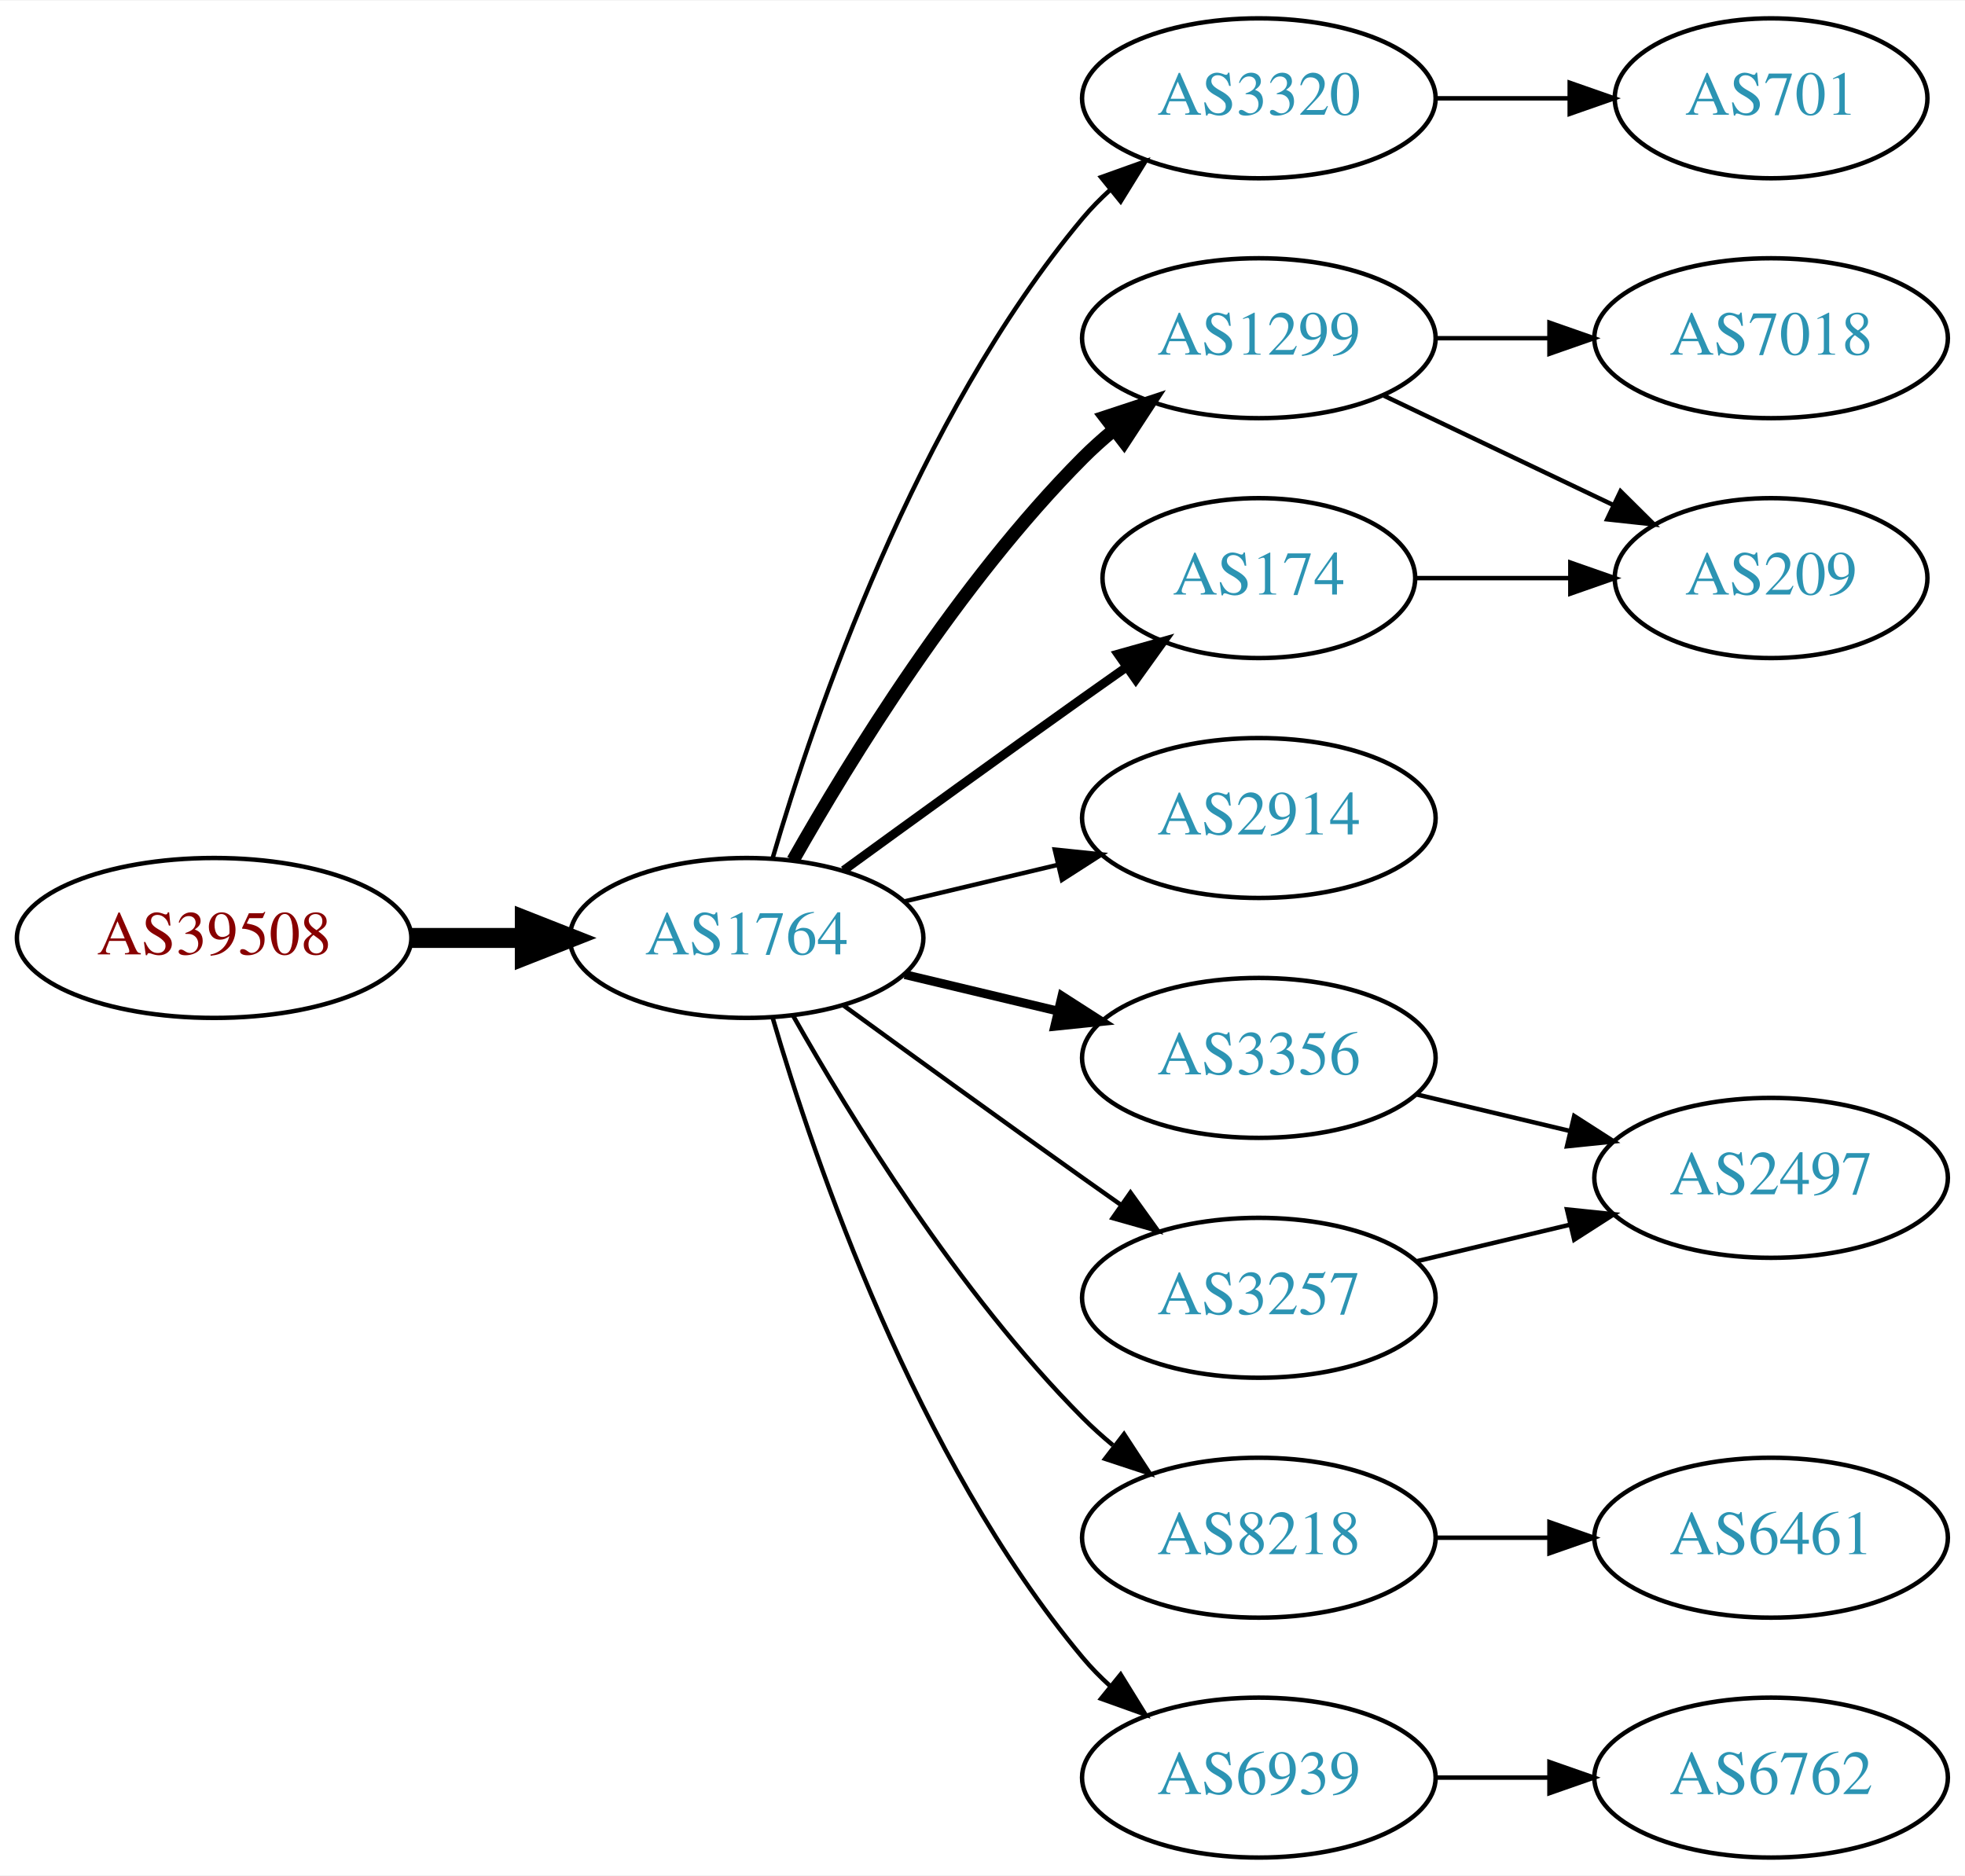
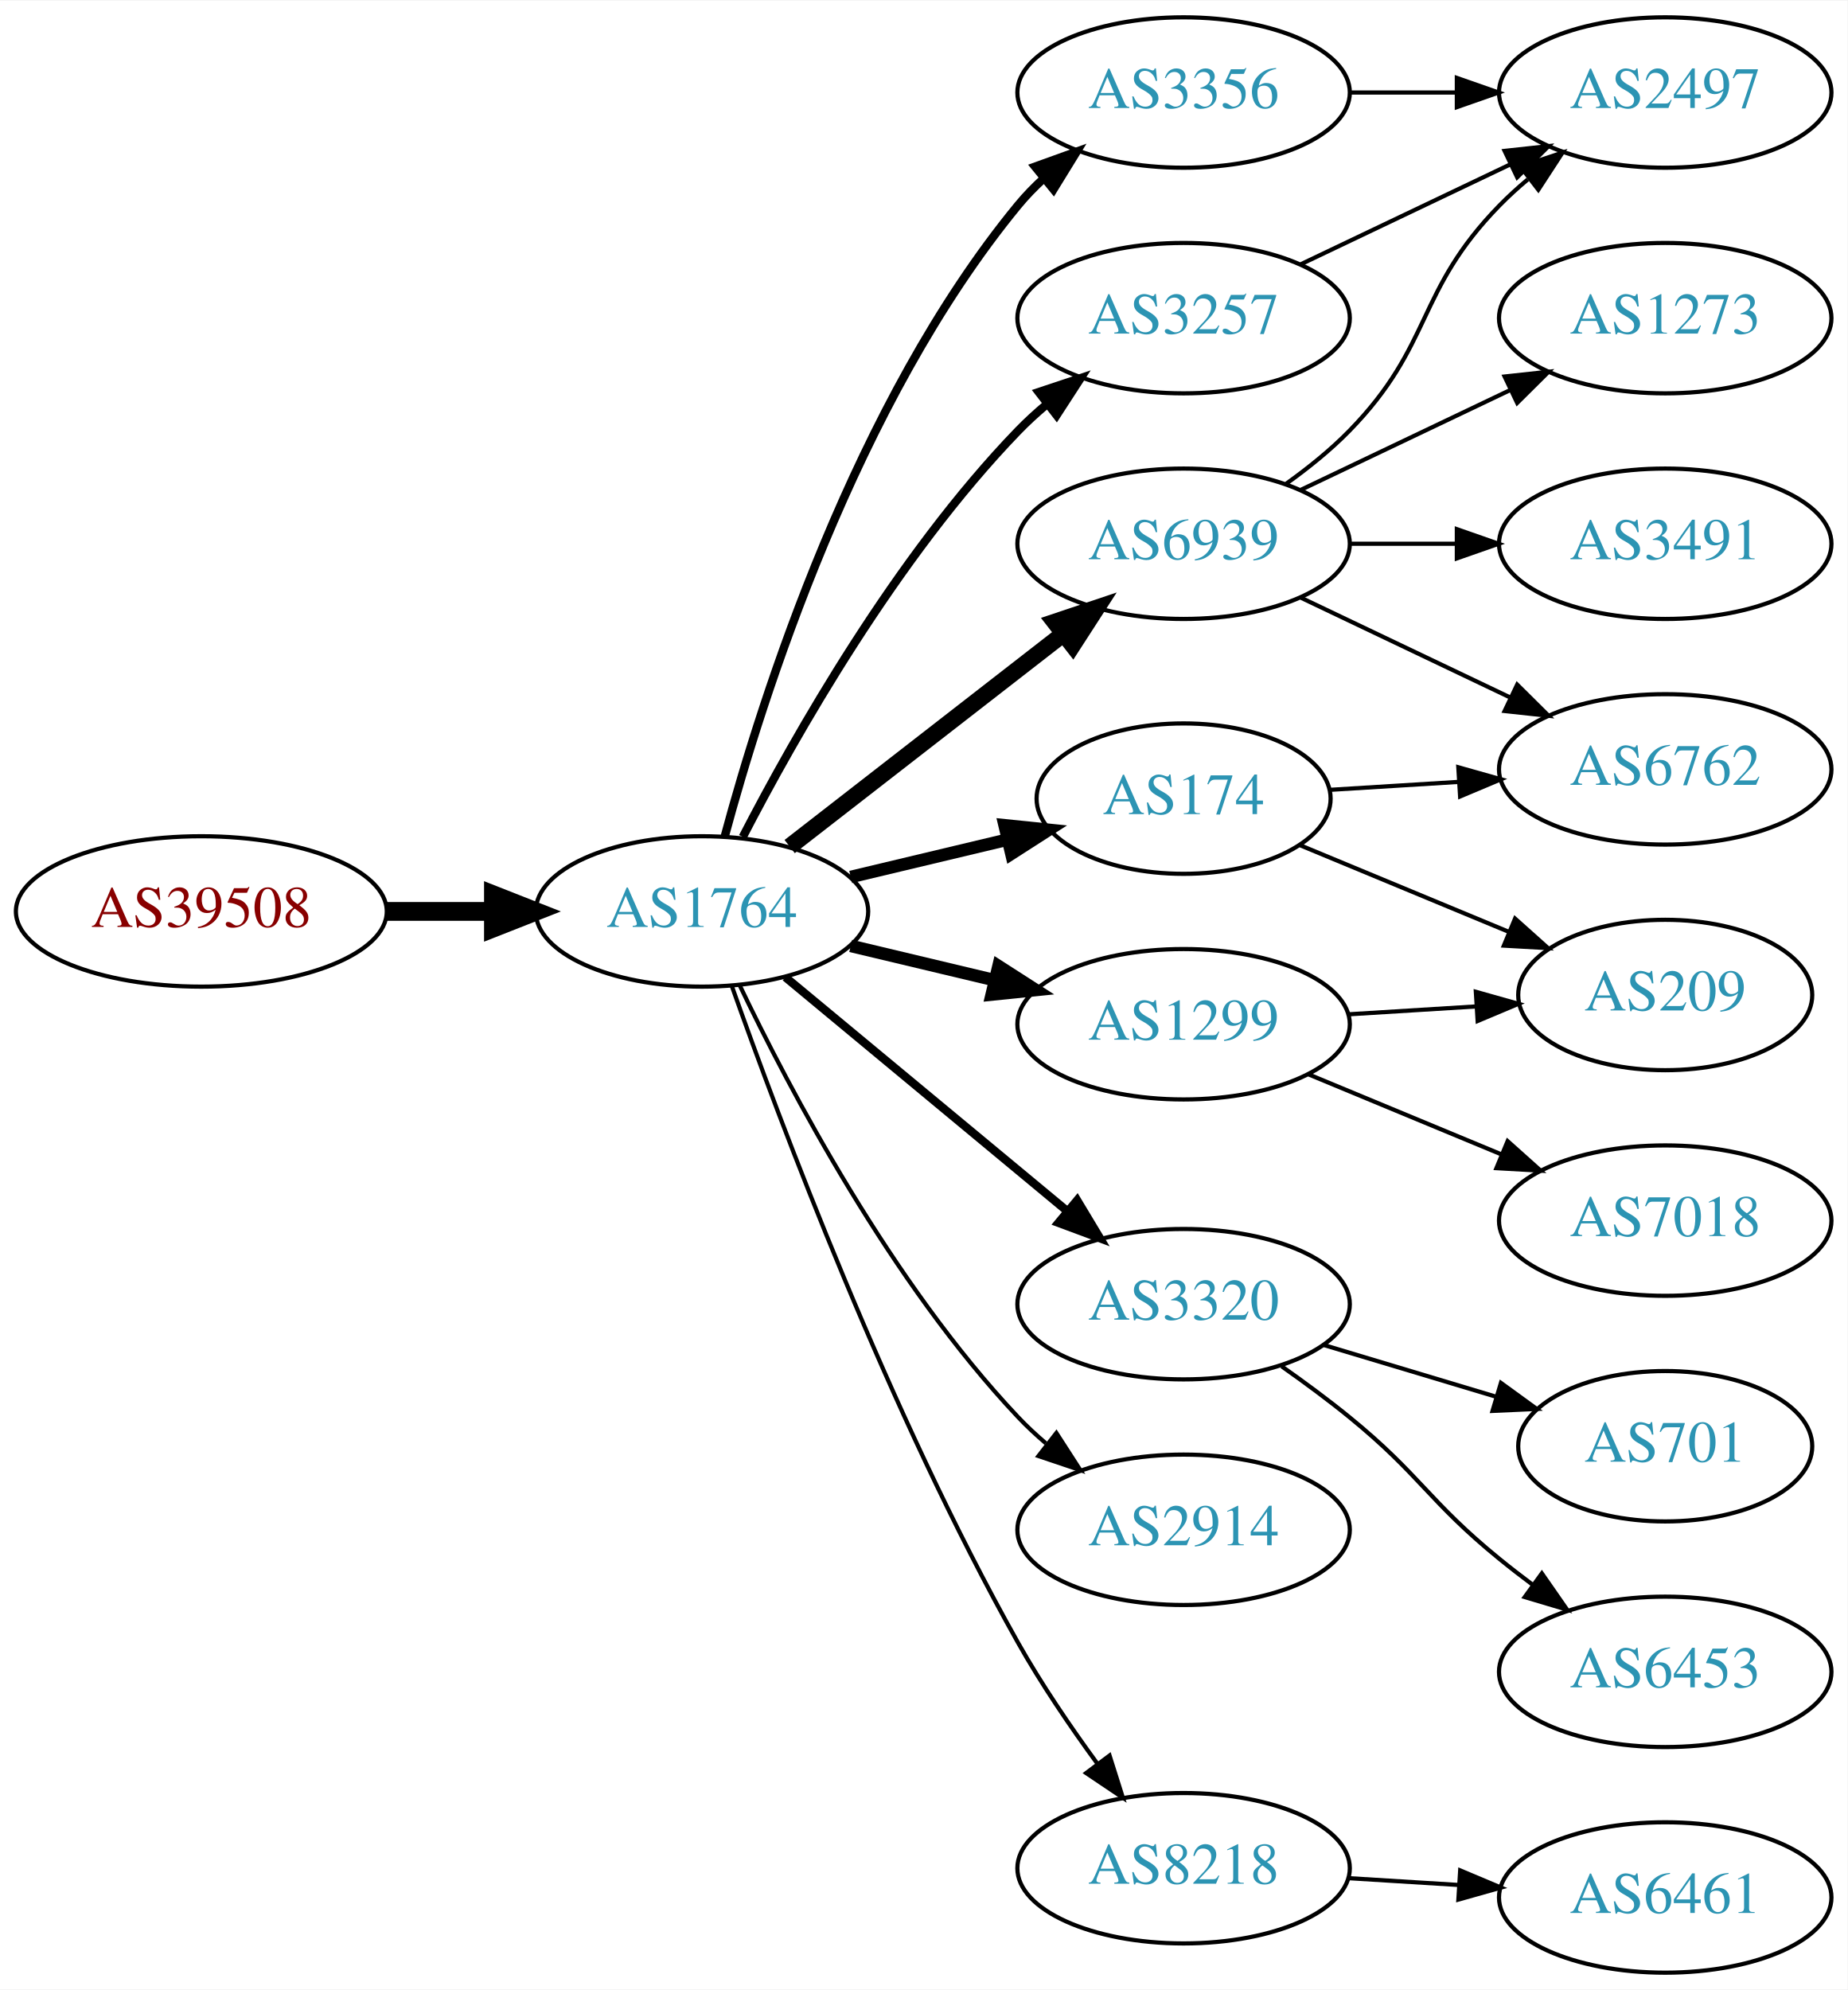
- <svg xmlns="http://www.w3.org/2000/svg" xmlns:xlink="http://www.w3.org/1999/xlink" width="442pt" height="422pt" viewBox="0.00 0.00 442.27 422.00">
-   <g id="graph0" class="graph" transform="scale(1 1) rotate(0) translate(4 418)">
-     <polygon fill="white" stroke="none" points="-4,4 -4,-418 438.271,-418 438.271,4 -4,4" />
+ <svg xmlns="http://www.w3.org/2000/svg" xmlns:xlink="http://www.w3.org/1999/xlink" width="442pt" height="476pt" viewBox="0.00 0.00 442.27 476.00">
+   <g id="graph0" class="graph" transform="scale(1 1) rotate(0) translate(4 472)">
+     <polygon fill="white" stroke="none" points="-4,4 -4,-472 438.271,-472 438.271,4 -4,4" />
    <g id="node1" class="node">
      <g id="a_node1">
        <a xlink:href="/asn/39508" xlink:title="AS39508 ~ AXIANS ICT Austria GmbH [AT]">
-           <ellipse fill="#ffffff" stroke="black" cx="44.196" cy="-207" rx="44.393" ry="18" />
-           <text text-anchor="middle" x="44.196" y="-203.3" font-family="Times,serif" font-size="14.00" fill="#880000">AS39508</text>
+           <ellipse fill="#ffffff" stroke="black" cx="44.196" cy="-254" rx="44.393" ry="18" />
+           <text text-anchor="middle" x="44.196" y="-250.3" font-family="Times,serif" font-size="14.00" fill="#880000">AS39508</text>
        </a>
      </g>
    </g>
    <g id="node2" class="node">
      <g id="a_node2">
        <a xlink:href="/asn/1764" xlink:title="AS1764 ~ NEXTLAYER-AS [AT]">
-           <ellipse fill="#ffffff" stroke="black" cx="164.039" cy="-207" rx="39.794" ry="18" />
-           <text text-anchor="middle" x="164.039" y="-203.3" font-family="Times,serif" font-size="14.00" fill="#2c94b3">AS1764</text>
+           <ellipse fill="#ffffff" stroke="black" cx="164.039" cy="-254" rx="39.794" ry="18" />
+           <text text-anchor="middle" x="164.039" y="-250.3" font-family="Times,serif" font-size="14.00" fill="#2c94b3">AS1764</text>
        </a>
      </g>
    </g>
    <g id="edge1" class="edge">
-       <path fill="none" stroke="black" stroke-width="4.5" d="M88.407,-207C96.72,-207 105.482,-207 113.965,-207" />
-       <polygon fill="black" stroke="black" stroke-width="4.5" points="114.123,-210.938 124.123,-207 114.123,-203.063 114.123,-210.938" />
+       <path fill="none" stroke="black" stroke-width="4.5" d="M88.407,-254C96.72,-254 105.482,-254 113.965,-254" />
+       <polygon fill="black" stroke="black" stroke-width="4.5" points="114.123,-257.938 124.123,-254 114.123,-250.063 114.123,-257.938" />
    </g>
    <g id="node3" class="node">
      <g id="a_node3">
-         <a xlink:href="/asn/1299" xlink:title="AS1299 ~ Telia Carrier [EU]">
+         <a xlink:href="/asn/6939" xlink:title="AS6939 ~ Hurricane Electric LLC [US]">
          <ellipse fill="#ffffff" stroke="black" cx="279.332" cy="-342" rx="39.794" ry="18" />
-           <text text-anchor="middle" x="279.332" y="-338.3" font-family="Times,serif" font-size="14.00" fill="#2c94b3">AS1299</text>
+           <text text-anchor="middle" x="279.332" y="-338.3" font-family="Times,serif" font-size="14.00" fill="#2c94b3">AS6939</text>
        </a>
      </g>
    </g>
    <g id="edge2" class="edge">
-       <path fill="none" stroke="black" stroke-width="3" d="M174.498,-224.49C187.28,-247.096 211.712,-286.886 239.685,-315 241.796,-317.121 244.092,-319.188 246.477,-321.171" />
-       <polygon fill="black" stroke="black" stroke-width="3" points="244.73,-324.242 254.793,-327.556 248.993,-318.69 244.73,-324.242" />
+       <path fill="none" stroke="black" stroke-width="4" d="M185.032,-269.53C203.233,-283.668 230.282,-304.677 250.575,-320.44" />
+       <polygon fill="black" stroke="black" stroke-width="4" points="248.493,-323.255 258.538,-326.625 252.787,-317.727 248.493,-323.255" />
    </g>
    <g id="node4" class="node">
      <g id="a_node4">
-         <a xlink:href="/asn/3320" xlink:title="AS3320 ~ DTAG [DE]">
-           <ellipse fill="#ffffff" stroke="black" cx="279.332" cy="-396" rx="39.794" ry="18" />
-           <text text-anchor="middle" x="279.332" y="-392.3" font-family="Times,serif" font-size="14.00" fill="#2c94b3">AS3320</text>
+         <a xlink:href="/asn/3356" xlink:title="AS3356 ~ Level 3 Parent, LLC [US]">
+           <ellipse fill="#ffffff" stroke="black" cx="279.332" cy="-450" rx="39.794" ry="18" />
+           <text text-anchor="middle" x="279.332" y="-446.3" font-family="Times,serif" font-size="14.00" fill="#2c94b3">AS3356</text>
        </a>
      </g>
    </g>
    <g id="edge3" class="edge">
-       <path fill="none" stroke="black" d="M169.913,-225.002C179.227,-256.844 202.043,-323.981 239.685,-369 241.555,-371.237 243.654,-373.374 245.88,-375.396" />
-       <polygon fill="black" stroke="black" points="243.823,-378.234 253.799,-381.804 248.227,-372.793 243.823,-378.234" />
+       <path fill="none" stroke="black" stroke-width="2" d="M169.504,-272.003C178.367,-304.901 200.762,-375.691 239.685,-423 241.538,-425.252 243.623,-427.4 245.841,-429.429" />
+       <polygon fill="black" stroke="black" stroke-width="2" points="243.775,-432.26 253.743,-435.85 248.189,-426.828 243.775,-432.26" />
    </g>
    <g id="node5" class="node">
      <g id="a_node5">
        <a xlink:href="/asn/3257" xlink:title="AS3257 ~ GTT [DE]">
-           <ellipse fill="#ffffff" stroke="black" cx="279.332" cy="-126" rx="39.794" ry="18" />
-           <text text-anchor="middle" x="279.332" y="-122.3" font-family="Times,serif" font-size="14.00" fill="#2c94b3">AS3257</text>
+           <ellipse fill="#ffffff" stroke="black" cx="279.332" cy="-396" rx="39.794" ry="18" />
+           <text text-anchor="middle" x="279.332" y="-392.3" font-family="Times,serif" font-size="14.00" fill="#2c94b3">AS3257</text>
        </a>
      </g>
    </g>
    <g id="edge4" class="edge">
-       <path fill="none" stroke="black" d="M185.887,-191.778C200.821,-180.909 221.435,-165.975 239.685,-153 242.506,-150.995 245.449,-148.915 248.397,-146.841" />
-       <polygon fill="black" stroke="black" points="250.443,-149.681 256.621,-141.074 246.424,-143.95 250.443,-149.681" />
+       <path fill="none" stroke="black" stroke-width="2" d="M173.822,-271.847C186.207,-295.818 210.572,-338.877 239.685,-369 241.765,-371.152 244.039,-373.24 246.409,-375.238" />
+       <polygon fill="black" stroke="black" stroke-width="2" points="244.646,-378.299 254.697,-381.65 248.929,-372.763 244.646,-378.299" />
    </g>
    <g id="node6" class="node">
      <g id="a_node6">
-         <a xlink:href="/asn/2914" xlink:title="AS2914 ~ NTT America, Inc. [US]">
-           <ellipse fill="#ffffff" stroke="black" cx="279.332" cy="-234" rx="39.794" ry="18" />
-           <text text-anchor="middle" x="279.332" y="-230.3" font-family="Times,serif" font-size="14.00" fill="#2c94b3">AS2914</text>
+         <a xlink:href="/asn/1299" xlink:title="AS1299 ~ Telia Carrier [EU]">
+           <ellipse fill="#ffffff" stroke="black" cx="279.332" cy="-227" rx="39.794" ry="18" />
+           <text text-anchor="middle" x="279.332" y="-223.3" font-family="Times,serif" font-size="14.00" fill="#2c94b3">AS1299</text>
        </a>
      </g>
    </g>
    <g id="edge5" class="edge">
-       <path fill="none" stroke="black" d="M199.646,-215.248C210.517,-217.838 222.671,-220.735 234.114,-223.462" />
-       <polygon fill="black" stroke="black" points="233.397,-226.889 243.936,-225.803 235.02,-220.08 233.397,-226.889" />
+       <path fill="none" stroke="black" stroke-width="3" d="M199.646,-245.752C210.517,-243.162 222.671,-240.265 234.114,-237.538" />
+       <polygon fill="black" stroke="black" stroke-width="3" points="235.02,-240.92 243.936,-235.197 233.397,-234.111 235.02,-240.92" />
    </g>
    <g id="node7" class="node">
      <g id="a_node7">
-         <a xlink:href="/asn/174" xlink:title="AS174 ~ Cogent Communications [US]">
-           <ellipse fill="#ffffff" stroke="black" cx="279.332" cy="-288" rx="35.194" ry="18" />
-           <text text-anchor="middle" x="279.332" y="-284.3" font-family="Times,serif" font-size="14.00" fill="#2c94b3">AS174</text>
+         <a xlink:href="/asn/3320" xlink:title="AS3320 ~ DTAG [DE]">
+           <ellipse fill="#ffffff" stroke="black" cx="279.332" cy="-160" rx="39.794" ry="18" />
+           <text text-anchor="middle" x="279.332" y="-156.3" font-family="Times,serif" font-size="14.00" fill="#2c94b3">AS3320</text>
        </a>
      </g>
    </g>
    <g id="edge6" class="edge">
-       <path fill="none" stroke="black" stroke-width="2" d="M185.887,-222.222C200.821,-233.091 221.435,-248.025 239.685,-261 242.895,-263.282 246.264,-265.661 249.619,-268.018" />
-       <polygon fill="black" stroke="black" stroke-width="2" points="247.631,-270.899 257.83,-273.77 251.647,-265.166 247.631,-270.899" />
+       <path fill="none" stroke="black" stroke-width="2" d="M184.001,-238.267C202.464,-222.948 230.7,-199.52 251.471,-182.287" />
+       <polygon fill="black" stroke="black" stroke-width="2" points="253.846,-184.864 259.307,-175.785 249.376,-179.477 253.846,-184.864" />
    </g>
    <g id="node8" class="node">
      <g id="a_node8">
-         <a xlink:href="/asn/3356" xlink:title="AS3356 ~ Level 3 Parent, LLC [US]">
-           <ellipse fill="#ffffff" stroke="black" cx="279.332" cy="-180" rx="39.794" ry="18" />
-           <text text-anchor="middle" x="279.332" y="-176.3" font-family="Times,serif" font-size="14.00" fill="#2c94b3">AS3356</text>
+         <a xlink:href="/asn/2914" xlink:title="AS2914 ~ NTT America, Inc. [US]">
+           <ellipse fill="#ffffff" stroke="black" cx="279.332" cy="-106" rx="39.794" ry="18" />
+           <text text-anchor="middle" x="279.332" y="-102.3" font-family="Times,serif" font-size="14.00" fill="#2c94b3">AS2914</text>
        </a>
      </g>
    </g>
    <g id="edge7" class="edge">
-       <path fill="none" stroke="black" stroke-width="2" d="M199.646,-198.752C210.517,-196.162 222.671,-193.265 234.114,-190.538" />
-       <polygon fill="black" stroke="black" stroke-width="2" points="235.02,-193.92 243.936,-188.197 233.397,-187.111 235.02,-193.92" />
+       <path fill="none" stroke="black" d="M173.002,-236.462C184.94,-211.48 209.347,-165.12 239.685,-133 241.74,-130.824 243.996,-128.72 246.354,-126.71" />
+       <polygon fill="black" stroke="black" points="248.878,-129.18 254.62,-120.276 244.579,-123.656 248.878,-129.18" />
    </g>
    <g id="node9" class="node">
      <g id="a_node9">
-         <a xlink:href="/asn/8218" xlink:title="AS8218 ~ legacy Neotelecoms [FR]">
-           <ellipse fill="#ffffff" stroke="black" cx="279.332" cy="-72" rx="39.794" ry="18" />
-           <text text-anchor="middle" x="279.332" y="-68.3" font-family="Times,serif" font-size="14.00" fill="#2c94b3">AS8218</text>
+         <a xlink:href="/asn/174" xlink:title="AS174 ~ Cogent Communications [US]">
+           <ellipse fill="#ffffff" stroke="black" cx="279.332" cy="-281" rx="35.194" ry="18" />
+           <text text-anchor="middle" x="279.332" y="-277.3" font-family="Times,serif" font-size="14.00" fill="#2c94b3">AS174</text>
        </a>
      </g>
    </g>
    <g id="edge8" class="edge">
-       <path fill="none" stroke="black" d="M174.498,-189.51C187.28,-166.904 211.712,-127.114 239.685,-99 241.796,-96.879 244.092,-94.812 246.477,-92.829" />
-       <polygon fill="black" stroke="black" points="248.993,-95.31 254.793,-86.444 244.73,-89.758 248.993,-95.31" />
+       <path fill="none" stroke="black" stroke-width="3" d="M199.646,-262.248C211.44,-265.058 224.745,-268.229 237.013,-271.153" />
+       <polygon fill="black" stroke="black" stroke-width="3" points="236.479,-274.624 247.018,-273.537 238.101,-267.814 236.479,-274.624" />
    </g>
    <g id="node10" class="node">
      <g id="a_node10">
-         <a xlink:href="/asn/6939" xlink:title="AS6939 ~ Hurricane Electric LLC [US]">
-           <ellipse fill="#ffffff" stroke="black" cx="279.332" cy="-18" rx="39.794" ry="18" />
-           <text text-anchor="middle" x="279.332" y="-14.3" font-family="Times,serif" font-size="14.00" fill="#2c94b3">AS6939</text>
+         <a xlink:href="/asn/8218" xlink:title="AS8218 ~ legacy Neotelecoms [FR]">
+           <ellipse fill="#ffffff" stroke="black" cx="279.332" cy="-25" rx="39.794" ry="18" />
+           <text text-anchor="middle" x="279.332" y="-21.3" font-family="Times,serif" font-size="14.00" fill="#2c94b3">AS8218</text>
        </a>
      </g>
    </g>
    <g id="edge9" class="edge">
-       <path fill="none" stroke="black" d="M169.913,-188.998C179.227,-157.156 202.043,-90.019 239.685,-45 241.555,-42.763 243.654,-40.626 245.88,-38.604" />
-       <polygon fill="black" stroke="black" points="248.227,-41.208 253.799,-32.196 243.823,-35.766 248.227,-41.208" />
+       <path fill="none" stroke="black" d="M171.142,-236.266C182.57,-203.973 208.848,-133.849 239.685,-79 245.251,-69.1 252.256,-58.823 258.769,-49.924" />
+       <polygon fill="black" stroke="black" points="261.606,-51.975 264.799,-41.873 256.003,-47.779 261.606,-51.975" />
    </g>
    <g id="node11" class="node">
      <g id="a_node11">
-         <a xlink:href="/asn/209" xlink:title="AS209 ~ CenturyLink Communications, LLC [US]">
-           <ellipse fill="#ffffff" stroke="black" cx="394.625" cy="-288" rx="35.194" ry="18" />
-           <text text-anchor="middle" x="394.625" y="-284.3" font-family="Times,serif" font-size="14.00" fill="#2c94b3">AS209</text>
+         <a xlink:href="/asn/2497" xlink:title="AS2497 ~ Internet Initiative Japan Inc. [JP]">
+           <ellipse fill="#ffffff" stroke="black" cx="394.625" cy="-450" rx="39.794" ry="18" />
+           <text text-anchor="middle" x="394.625" y="-446.3" font-family="Times,serif" font-size="14.00" fill="#2c94b3">AS2497</text>
        </a>
      </g>
    </g>
    <g id="edge10" class="edge">
-       <path fill="none" stroke="black" d="M307.468,-329.066C322.9,-321.71 342.385,-312.423 358.92,-304.541" />
-       <polygon fill="black" stroke="black" points="360.741,-307.551 368.262,-300.089 357.729,-301.232 360.741,-307.551" />
+       <path fill="none" stroke="black" d="M303.926,-356.389C309.182,-360.148 314.513,-364.437 318.978,-369 339.151,-389.617 334.806,-402.383 354.978,-423 357.071,-425.139 359.354,-427.218 361.731,-429.21" />
+       <polygon fill="black" stroke="black" points="359.974,-432.275 370.031,-435.611 364.249,-426.732 359.974,-432.275" />
    </g>
    <g id="node12" class="node">
      <g id="a_node12">
-         <a xlink:href="/asn/7018" xlink:title="AS7018 ~ AT&amp;T Services, Inc. [US]">
+         <a xlink:href="/asn/1273" xlink:title="AS1273 ~ Vodafone Group PLC [EU]">
+           <ellipse fill="#ffffff" stroke="black" cx="394.625" cy="-396" rx="39.794" ry="18" />
+           <text text-anchor="middle" x="394.625" y="-392.3" font-family="Times,serif" font-size="14.00" fill="#2c94b3">AS1273</text>
+         </a>
+       </g>
+     </g>
+     <g id="edge11" class="edge">
+       <path fill="none" stroke="black" d="M307.468,-354.934C322.462,-362.081 341.283,-371.052 357.506,-378.785" />
+       <polygon fill="black" stroke="black" points="356.177,-382.028 366.71,-383.171 359.188,-375.709 356.177,-382.028" />
+     </g>
+     <g id="node13" class="node">
+       <g id="a_node13">
+         <a xlink:href="/asn/3491" xlink:title="AS3491 ~ PCCW Global, Inc. [US]">
          <ellipse fill="#ffffff" stroke="black" cx="394.625" cy="-342" rx="39.794" ry="18" />
-           <text text-anchor="middle" x="394.625" y="-338.3" font-family="Times,serif" font-size="14.00" fill="#2c94b3">AS7018</text>
-         </a>
-       </g>
-     </g>
-     <g id="edge11" class="edge">
+           <text text-anchor="middle" x="394.625" y="-338.3" font-family="Times,serif" font-size="14.00" fill="#2c94b3">AS3491</text>
+         </a>
+       </g>
+     </g>
+     <g id="edge12" class="edge">
      <path fill="none" stroke="black" d="M319.004,-342C327.207,-342 335.971,-342 344.503,-342" />
      <polygon fill="black" stroke="black" points="344.742,-345.5 354.742,-342 344.742,-338.5 344.742,-345.5" />
    </g>
-     <g id="node13" class="node">
-       <g id="a_node13">
-         <a xlink:href="/asn/701" xlink:title="AS701 ~ UUNET [US]">
-           <ellipse fill="#ffffff" stroke="black" cx="394.625" cy="-396" rx="35.194" ry="18" />
-           <text text-anchor="middle" x="394.625" y="-392.3" font-family="Times,serif" font-size="14.00" fill="#2c94b3">AS701</text>
-         </a>
-       </g>
-     </g>
-     <g id="edge12" class="edge">
-       <path fill="none" stroke="black" d="M319.004,-396C328.709,-396 339.2,-396 349.163,-396" />
-       <polygon fill="black" stroke="black" points="349.299,-399.5 359.299,-396 349.299,-392.5 349.299,-399.5" />
-     </g>
    <g id="node14" class="node">
      <g id="a_node14">
-         <a xlink:href="/asn/2497" xlink:title="AS2497 ~ Internet Initiative Japan Inc. [JP]">
-           <ellipse fill="#ffffff" stroke="black" cx="394.625" cy="-153" rx="39.794" ry="18" />
-           <text text-anchor="middle" x="394.625" y="-149.3" font-family="Times,serif" font-size="14.00" fill="#2c94b3">AS2497</text>
+         <a xlink:href="/asn/6762" xlink:title="AS6762 ~ TELECOM ITALIA SPARKLE S.p.A. [IT]">
+           <ellipse fill="#ffffff" stroke="black" cx="394.625" cy="-288" rx="39.794" ry="18" />
+           <text text-anchor="middle" x="394.625" y="-284.3" font-family="Times,serif" font-size="14.00" fill="#2c94b3">AS6762</text>
        </a>
      </g>
    </g>
    <g id="edge13" class="edge">
-       <path fill="none" stroke="black" d="M314.939,-134.248C325.81,-136.838 337.964,-139.735 349.407,-142.462" />
-       <polygon fill="black" stroke="black" points="348.69,-145.889 359.229,-144.803 350.313,-139.08 348.69,-145.889" />
+       <path fill="none" stroke="black" d="M307.468,-329.066C322.462,-321.919 341.283,-312.948 357.506,-305.215" />
+       <polygon fill="black" stroke="black" points="359.188,-308.291 366.71,-300.829 356.177,-301.972 359.188,-308.291" />
+     </g>
+     <g id="edge22" class="edge">
+       <path fill="none" stroke="black" d="M319.004,-450C327.207,-450 335.971,-450 344.503,-450" />
+       <polygon fill="black" stroke="black" points="344.742,-453.5 354.742,-450 344.742,-446.5 344.742,-453.5" />
    </g>
    <g id="edge14" class="edge">
-       <path fill="none" stroke="black" d="M314.631,-288C325.501,-288 337.678,-288 349.156,-288" />
-       <polygon fill="black" stroke="black" points="349.442,-291.5 359.442,-288 349.442,-284.5 349.442,-291.5" />
-     </g>
-     <g id="edge17" class="edge">
-       <path fill="none" stroke="black" d="M314.939,-171.752C325.81,-169.162 337.964,-166.265 349.407,-163.538" />
-       <polygon fill="black" stroke="black" points="350.313,-166.92 359.229,-161.197 348.69,-160.111 350.313,-166.92" />
+       <path fill="none" stroke="black" d="M307.468,-408.934C322.462,-416.081 341.283,-425.052 357.506,-432.785" />
+       <polygon fill="black" stroke="black" points="356.177,-436.028 366.71,-437.171 359.188,-429.709 356.177,-436.028" />
    </g>
    <g id="node15" class="node">
      <g id="a_node15">
-         <a xlink:href="/asn/6461" xlink:title="AS6461 ~ Zayo Bandwidth [US]">
-           <ellipse fill="#ffffff" stroke="black" cx="394.625" cy="-72" rx="39.794" ry="18" />
-           <text text-anchor="middle" x="394.625" y="-68.3" font-family="Times,serif" font-size="14.00" fill="#2c94b3">AS6461</text>
+         <a xlink:href="/asn/209" xlink:title="AS209 ~ CenturyLink Communications, LLC [US]">
+           <ellipse fill="#ffffff" stroke="black" cx="394.625" cy="-234" rx="35.194" ry="18" />
+           <text text-anchor="middle" x="394.625" y="-230.3" font-family="Times,serif" font-size="14.00" fill="#2c94b3">AS209</text>
        </a>
      </g>
    </g>
    <g id="edge15" class="edge">
-       <path fill="none" stroke="black" d="M319.004,-72C327.207,-72 335.971,-72 344.503,-72" />
-       <polygon fill="black" stroke="black" points="344.742,-75.5 354.742,-72 344.742,-68.5 344.742,-75.5" />
+       <path fill="none" stroke="black" d="M318.687,-229.37C328.502,-229.976 339.137,-230.633 349.228,-231.257" />
+       <polygon fill="black" stroke="black" points="349.292,-234.767 359.489,-231.891 349.724,-227.781 349.292,-234.767" />
    </g>
    <g id="node16" class="node">
      <g id="a_node16">
-         <a xlink:href="/asn/6762" xlink:title="AS6762 ~ TELECOM ITALIA SPARKLE S.p.A. [IT]">
+         <a xlink:href="/asn/7018" xlink:title="AS7018 ~ AT&amp;T Services, Inc. [US]">
+           <ellipse fill="#ffffff" stroke="black" cx="394.625" cy="-180" rx="39.794" ry="18" />
+           <text text-anchor="middle" x="394.625" y="-176.3" font-family="Times,serif" font-size="14.00" fill="#2c94b3">AS7018</text>
+         </a>
+       </g>
+     </g>
+     <g id="edge16" class="edge">
+       <path fill="none" stroke="black" d="M309.213,-215.018C323.196,-209.218 340.177,-202.173 355.231,-195.928" />
+       <polygon fill="black" stroke="black" points="356.9,-199.025 364.796,-191.96 354.218,-192.559 356.9,-199.025" />
+     </g>
+     <g id="node17" class="node">
+       <g id="a_node17">
+         <a xlink:href="/asn/701" xlink:title="AS701 ~ UUNET [US]">
+           <ellipse fill="#ffffff" stroke="black" cx="394.625" cy="-126" rx="35.194" ry="18" />
+           <text text-anchor="middle" x="394.625" y="-122.3" font-family="Times,serif" font-size="14.00" fill="#2c94b3">AS701</text>
+         </a>
+       </g>
+     </g>
+     <g id="edge17" class="edge">
+       <path fill="none" stroke="black" d="M312.797,-150.257C325.615,-146.41 340.466,-141.953 353.915,-137.917" />
+       <polygon fill="black" stroke="black" points="355.297,-141.157 363.869,-134.93 353.285,-134.452 355.297,-141.157" />
+     </g>
+     <g id="node18" class="node">
+       <g id="a_node18">
+         <a xlink:href="/asn/6453" xlink:title="AS6453 ~ TATA COMMUNICATIONS (AMERICA) INC [US]">
+           <ellipse fill="#ffffff" stroke="black" cx="394.625" cy="-72" rx="39.794" ry="18" />
+           <text text-anchor="middle" x="394.625" y="-68.3" font-family="Times,serif" font-size="14.00" fill="#2c94b3">AS6453</text>
+         </a>
+       </g>
+     </g>
+     <g id="edge18" class="edge">
+       <path fill="none" stroke="black" d="M302.815,-145.124C308.222,-141.321 313.9,-137.134 318.978,-133 336.045,-119.105 337.911,-112.895 354.978,-99 357.517,-96.933 360.206,-94.853 362.936,-92.814" />
+       <polygon fill="black" stroke="black" points="365.092,-95.574 371.141,-86.876 360.988,-89.903 365.092,-95.574" />
+     </g>
+     <g id="edge20" class="edge">
+       <path fill="none" stroke="black" d="M314.323,-283.1C324.002,-283.698 334.738,-284.362 345.102,-285.002" />
+       <polygon fill="black" stroke="black" points="345.094,-288.508 355.291,-285.631 345.526,-281.521 345.094,-288.508" />
+     </g>
+     <g id="edge19" class="edge">
+       <path fill="none" stroke="black" d="M307.18,-269.862C322.168,-263.644 341.046,-255.812 357.334,-249.055" />
+       <polygon fill="black" stroke="black" points="358.68,-252.286 366.576,-245.221 355.998,-245.82 358.68,-252.286" />
+     </g>
+     <g id="node19" class="node">
+       <g id="a_node19">
+         <a xlink:href="/asn/6461" xlink:title="AS6461 ~ Zayo Bandwidth [US]">
          <ellipse fill="#ffffff" stroke="black" cx="394.625" cy="-18" rx="39.794" ry="18" />
-           <text text-anchor="middle" x="394.625" y="-14.3" font-family="Times,serif" font-size="14.00" fill="#2c94b3">AS6762</text>
-         </a>
-       </g>
-     </g>
-     <g id="edge16" class="edge">
-       <path fill="none" stroke="black" d="M319.004,-18C327.207,-18 335.971,-18 344.503,-18" />
-       <polygon fill="black" stroke="black" points="344.742,-21.5 354.742,-18 344.742,-14.5 344.742,-21.5" />
+           <text text-anchor="middle" x="394.625" y="-14.3" font-family="Times,serif" font-size="14.00" fill="#2c94b3">AS6461</text>
+         </a>
+       </g>
+     </g>
+     <g id="edge21" class="edge">
+       <path fill="none" stroke="black" d="M318.687,-22.63C327.177,-22.106 336.281,-21.543 345.115,-20.997" />
+       <polygon fill="black" stroke="black" points="345.543,-24.478 355.308,-20.367 345.111,-17.491 345.543,-24.478" />
    </g>
  </g>
</svg>
